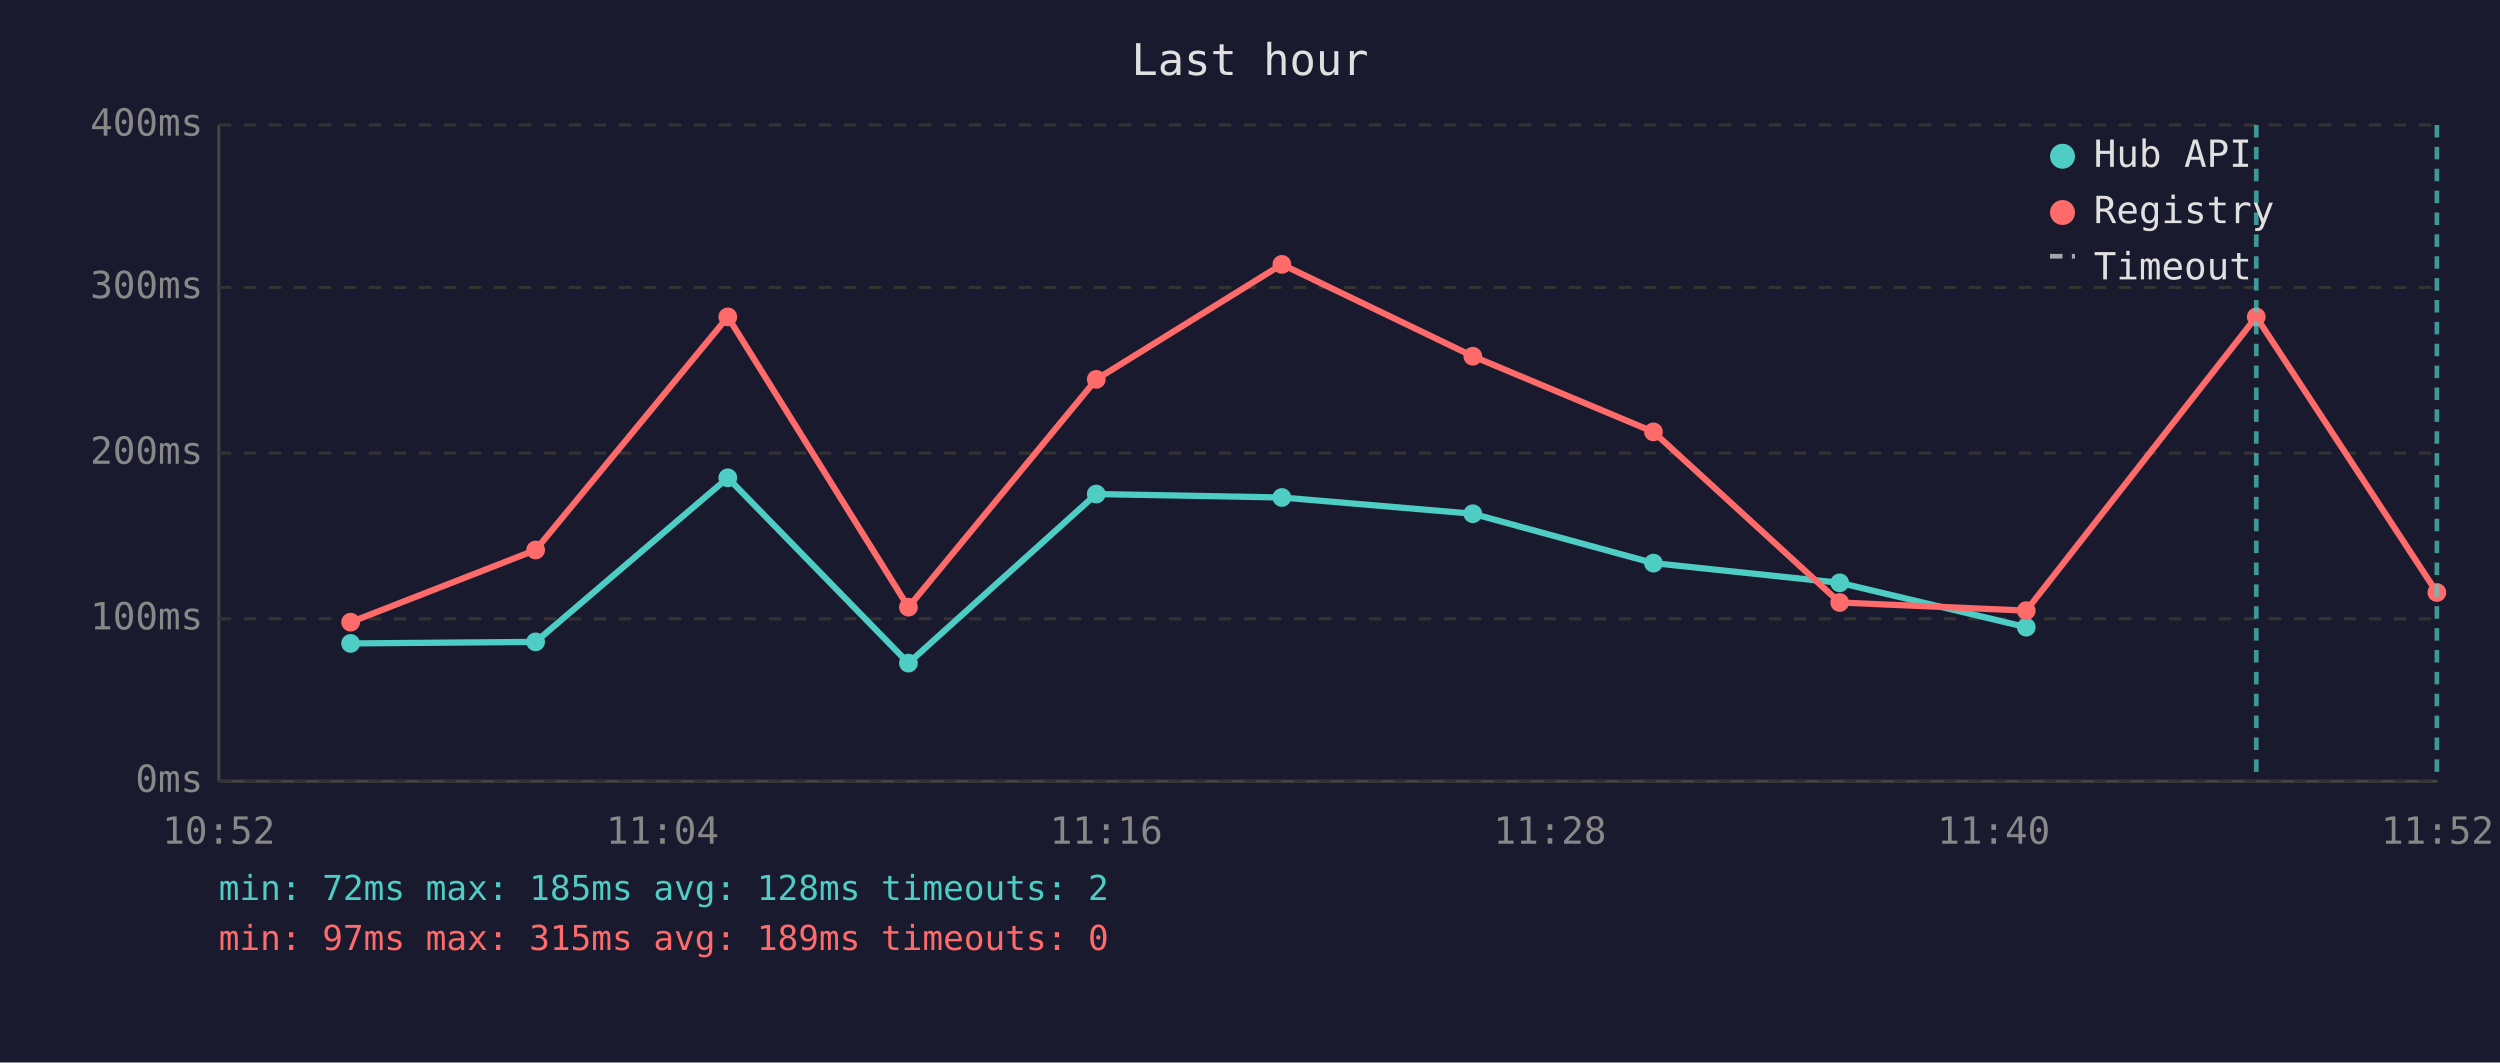
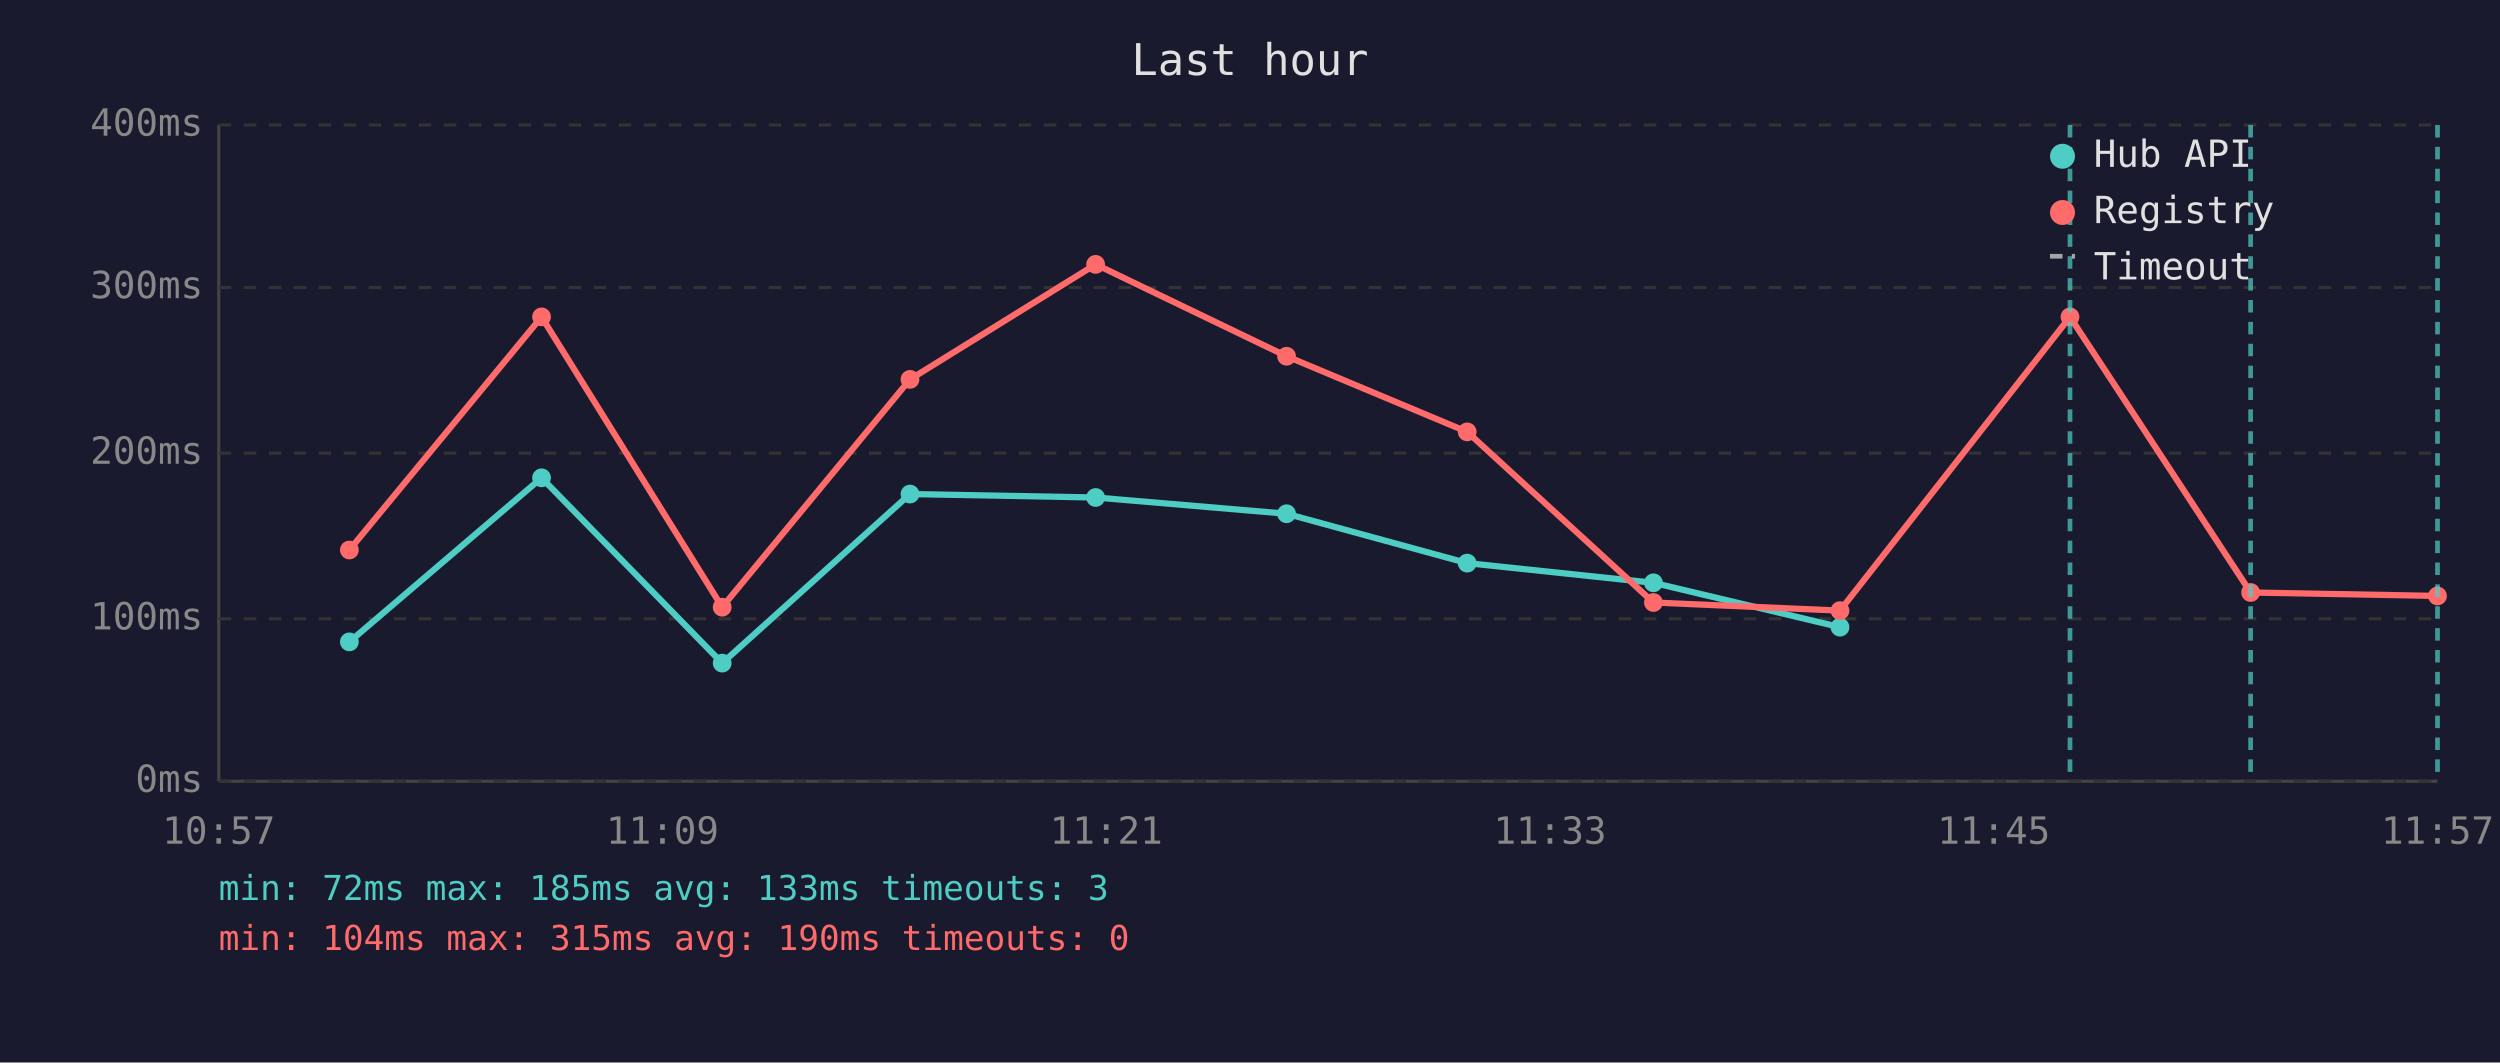
<svg xmlns="http://www.w3.org/2000/svg" viewBox="0 0 800 340" font-family="monospace" font-size="12">
  <rect width="800" height="340" fill="#1a1a2e" />
  <text x="400" y="24" fill="#e0e0e0" font-size="14" text-anchor="middle">Last hour</text>
  <line x1="70" y1="40" x2="70" y2="250" stroke="#444" stroke-width="1" />
  <line x1="70" y1="250" x2="780" y2="250" stroke="#444" stroke-width="1" />
  <line x1="70" y1="250" x2="780" y2="250" stroke="#333" stroke-width="1" stroke-dasharray="4" />
  <text x="65" y="250" fill="#888" text-anchor="end" dominant-baseline="middle">0ms</text>
  <line x1="70" y1="198" x2="780" y2="198" stroke="#333" stroke-width="1" stroke-dasharray="4" />
  <text x="65" y="198" fill="#888" text-anchor="end" dominant-baseline="middle">100ms</text>
  <line x1="70" y1="145" x2="780" y2="145" stroke="#333" stroke-width="1" stroke-dasharray="4" />
  <text x="65" y="145" fill="#888" text-anchor="end" dominant-baseline="middle">200ms</text>
  <line x1="70" y1="92" x2="780" y2="92" stroke="#333" stroke-width="1" stroke-dasharray="4" />
  <text x="65" y="92" fill="#888" text-anchor="end" dominant-baseline="middle">300ms</text>
  <line x1="70" y1="40" x2="780" y2="40" stroke="#333" stroke-width="1" stroke-dasharray="4" />
  <text x="65" y="40" fill="#888" text-anchor="end" dominant-baseline="middle">400ms</text>
-   <text x="70" y="270" fill="#888" text-anchor="middle">10:52</text>
-   <text x="212" y="270" fill="#888" text-anchor="middle">11:04</text>
-   <text x="354" y="270" fill="#888" text-anchor="middle">11:16</text>
-   <text x="496" y="270" fill="#888" text-anchor="middle">11:28</text>
-   <text x="638" y="270" fill="#888" text-anchor="middle">11:40</text>
-   <text x="780" y="270" fill="#888" text-anchor="middle">11:52</text>
-   <polyline points="112.2,205.9 171.4,205.4 232.9,152.9 290.7,212.2 350.8,158.1 410.2,159.2 471.3,164.4 529.1,180.2 588.7,186.5 648.4,200.7" fill="none" stroke="#4ecdc4" stroke-width="2" opacity="1" />
-   <circle cx="112.2" cy="205.9" r="3" fill="#4ecdc4" />
-   <circle cx="171.4" cy="205.4" r="3" fill="#4ecdc4" />
-   <circle cx="232.9" cy="152.9" r="3" fill="#4ecdc4" />
-   <circle cx="290.7" cy="212.2" r="3" fill="#4ecdc4" />
-   <circle cx="350.8" cy="158.1" r="3" fill="#4ecdc4" />
-   <circle cx="410.2" cy="159.2" r="3" fill="#4ecdc4" />
-   <circle cx="471.3" cy="164.4" r="3" fill="#4ecdc4" />
-   <circle cx="529.1" cy="180.2" r="3" fill="#4ecdc4" />
-   <circle cx="588.7" cy="186.5" r="3" fill="#4ecdc4" />
-   <circle cx="648.4" cy="200.7" r="3" fill="#4ecdc4" />
-   <polyline points="112.2,199.1 171.4,176.0 232.9,101.4 290.7,194.3 350.8,121.4 410.2,84.6 471.3,114.0 529.1,138.2 588.7,192.8 648.4,195.4 722.0,101.4 779.8,189.6" fill="none" stroke="#ff6b6b" stroke-width="2" opacity="1" />
-   <circle cx="112.2" cy="199.1" r="3" fill="#ff6b6b" />
-   <circle cx="171.4" cy="176.0" r="3" fill="#ff6b6b" />
-   <circle cx="232.9" cy="101.4" r="3" fill="#ff6b6b" />
-   <circle cx="290.7" cy="194.3" r="3" fill="#ff6b6b" />
-   <circle cx="350.8" cy="121.4" r="3" fill="#ff6b6b" />
-   <circle cx="410.2" cy="84.6" r="3" fill="#ff6b6b" />
-   <circle cx="471.3" cy="114.0" r="3" fill="#ff6b6b" />
-   <circle cx="529.1" cy="138.2" r="3" fill="#ff6b6b" />
-   <circle cx="588.7" cy="192.8" r="3" fill="#ff6b6b" />
-   <circle cx="648.4" cy="195.4" r="3" fill="#ff6b6b" />
-   <circle cx="722.0" cy="101.4" r="3" fill="#ff6b6b" />
-   <circle cx="779.8" cy="189.6" r="3" fill="#ff6b6b" />
-   <line x1="722.0" y1="40" x2="722.0" y2="250" stroke="#4ecdc4" stroke-width="1.5" stroke-dasharray="4,3" opacity="0.7" />
-   <line x1="779.8" y1="40" x2="779.8" y2="250" stroke="#4ecdc4" stroke-width="1.5" stroke-dasharray="4,3" opacity="0.7" />
+   <text x="70" y="270" fill="#888" text-anchor="middle">10:57</text>
+   <text x="212" y="270" fill="#888" text-anchor="middle">11:09</text>
+   <text x="354" y="270" fill="#888" text-anchor="middle">11:21</text>
+   <text x="496" y="270" fill="#888" text-anchor="middle">11:33</text>
+   <text x="638" y="270" fill="#888" text-anchor="middle">11:45</text>
+   <text x="780" y="270" fill="#888" text-anchor="middle">11:57</text>
+   <polyline points="111.8,205.4 173.3,152.9 231.1,212.2 291.2,158.1 350.6,159.2 411.7,164.4 469.5,180.2 529.1,186.5 588.8,200.7" fill="none" stroke="#4ecdc4" stroke-width="2" opacity="1" />
+   <circle cx="111.8" cy="205.4" r="3" fill="#4ecdc4" />
+   <circle cx="173.3" cy="152.9" r="3" fill="#4ecdc4" />
+   <circle cx="231.1" cy="212.2" r="3" fill="#4ecdc4" />
+   <circle cx="291.2" cy="158.1" r="3" fill="#4ecdc4" />
+   <circle cx="350.6" cy="159.2" r="3" fill="#4ecdc4" />
+   <circle cx="411.7" cy="164.4" r="3" fill="#4ecdc4" />
+   <circle cx="469.5" cy="180.2" r="3" fill="#4ecdc4" />
+   <circle cx="529.1" cy="186.5" r="3" fill="#4ecdc4" />
+   <circle cx="588.8" cy="200.7" r="3" fill="#4ecdc4" />
+   <polyline points="111.8,176.0 173.3,101.4 231.1,194.3 291.2,121.4 350.6,84.6 411.7,114.0 469.5,138.2 529.1,192.8 588.8,195.4 662.4,101.4 720.2,189.6 780.0,190.7" fill="none" stroke="#ff6b6b" stroke-width="2" opacity="1" />
+   <circle cx="111.8" cy="176.0" r="3" fill="#ff6b6b" />
+   <circle cx="173.3" cy="101.4" r="3" fill="#ff6b6b" />
+   <circle cx="231.1" cy="194.3" r="3" fill="#ff6b6b" />
+   <circle cx="291.2" cy="121.4" r="3" fill="#ff6b6b" />
+   <circle cx="350.6" cy="84.6" r="3" fill="#ff6b6b" />
+   <circle cx="411.7" cy="114.0" r="3" fill="#ff6b6b" />
+   <circle cx="469.5" cy="138.2" r="3" fill="#ff6b6b" />
+   <circle cx="529.1" cy="192.8" r="3" fill="#ff6b6b" />
+   <circle cx="588.8" cy="195.4" r="3" fill="#ff6b6b" />
+   <circle cx="662.4" cy="101.4" r="3" fill="#ff6b6b" />
+   <circle cx="720.2" cy="189.6" r="3" fill="#ff6b6b" />
+   <circle cx="780.0" cy="190.7" r="3" fill="#ff6b6b" />
+   <line x1="662.4" y1="40" x2="662.4" y2="250" stroke="#4ecdc4" stroke-width="1.5" stroke-dasharray="4,3" opacity="0.7" />
+   <line x1="720.2" y1="40" x2="720.2" y2="250" stroke="#4ecdc4" stroke-width="1.5" stroke-dasharray="4,3" opacity="0.7" />
+   <line x1="780.0" y1="40" x2="780.0" y2="250" stroke="#4ecdc4" stroke-width="1.5" stroke-dasharray="4,3" opacity="0.7" />
  <circle cx="660" cy="50" r="4" fill="#4ecdc4" />
  <text x="670" y="50" fill="#e0e0e0" dominant-baseline="middle">Hub API</text>
  <circle cx="660" cy="68" r="4" fill="#ff6b6b" />
  <text x="670" y="68" fill="#e0e0e0" dominant-baseline="middle">Registry</text>
  <line x1="656" y1="82" x2="664" y2="82" stroke="#e0e0e0" stroke-width="1.5" stroke-dasharray="4,3" opacity="0.7" />
  <text x="670" y="86" fill="#e0e0e0" dominant-baseline="middle">Timeout</text>
-   <text x="70" y="288" fill="#4ecdc4" font-size="11">min: 72ms  max: 185ms  avg: 128ms  timeouts: 2</text>
-   <text x="70" y="304" fill="#ff6b6b" font-size="11">min: 97ms  max: 315ms  avg: 189ms  timeouts: 0</text>
+   <text x="70" y="288" fill="#4ecdc4" font-size="11">min: 72ms  max: 185ms  avg: 133ms  timeouts: 3</text>
+   <text x="70" y="304" fill="#ff6b6b" font-size="11">min: 104ms  max: 315ms  avg: 190ms  timeouts: 0</text>
</svg>
